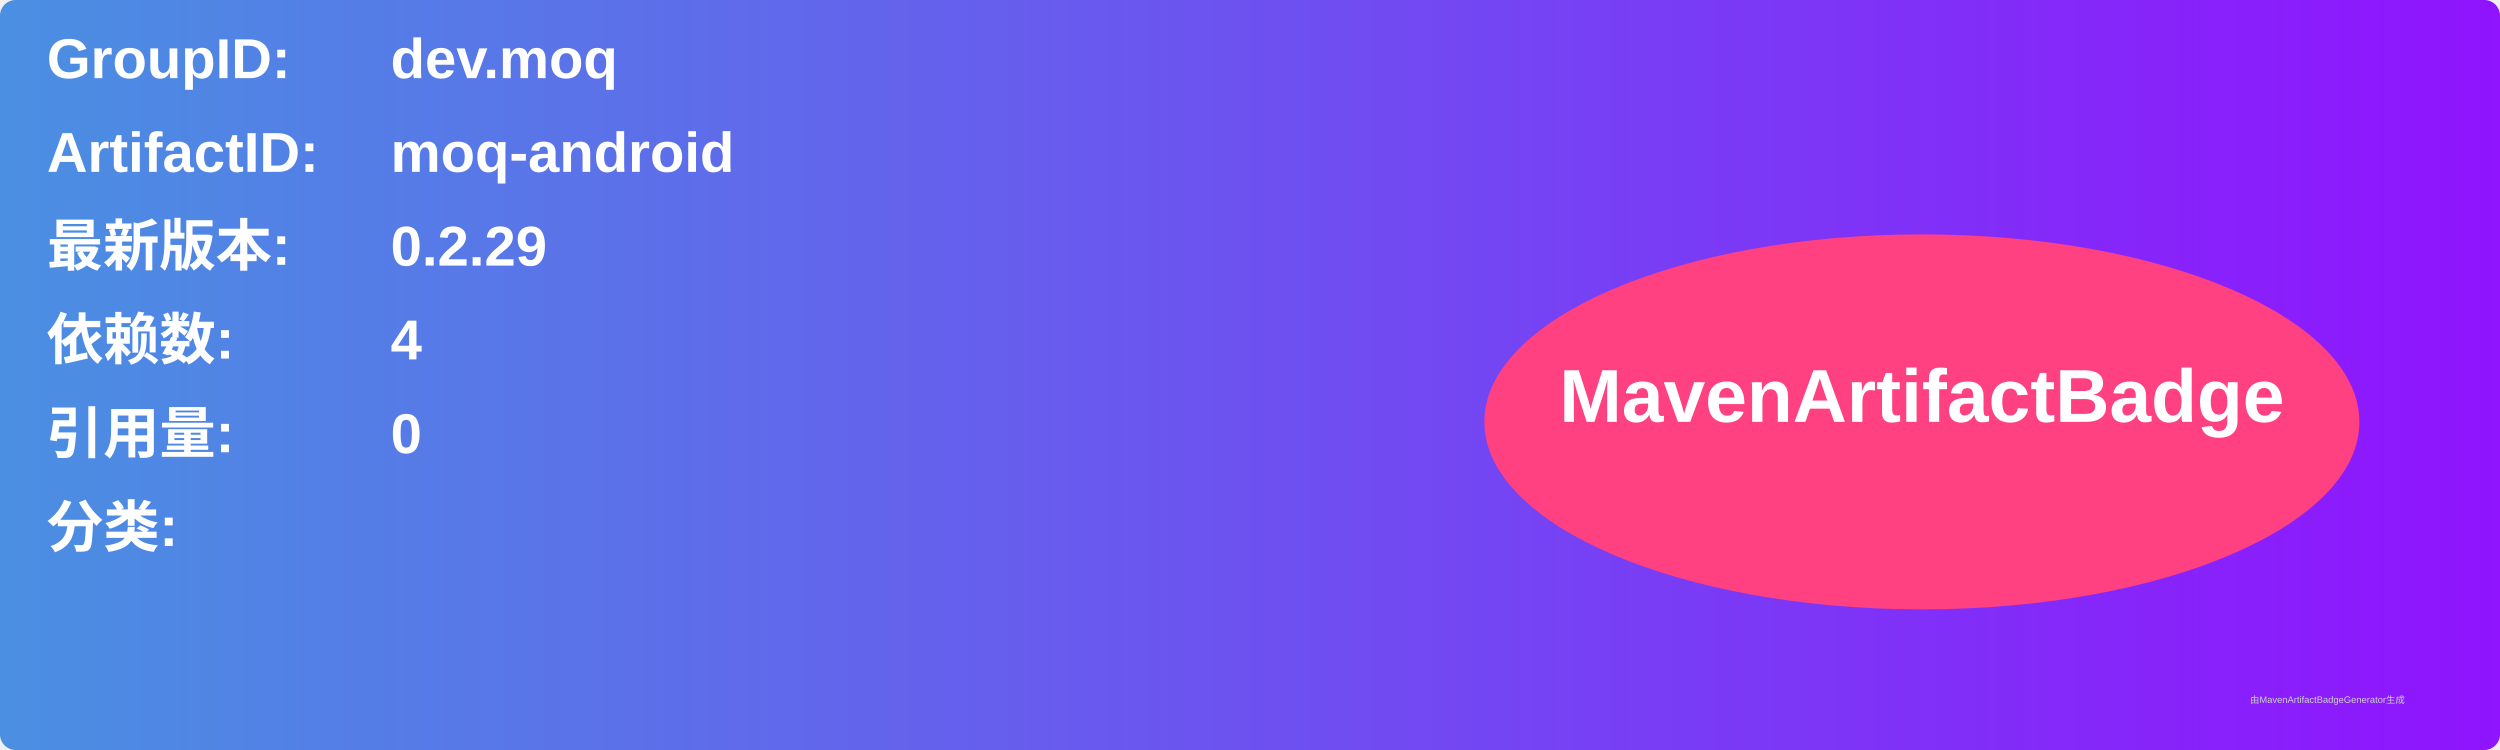
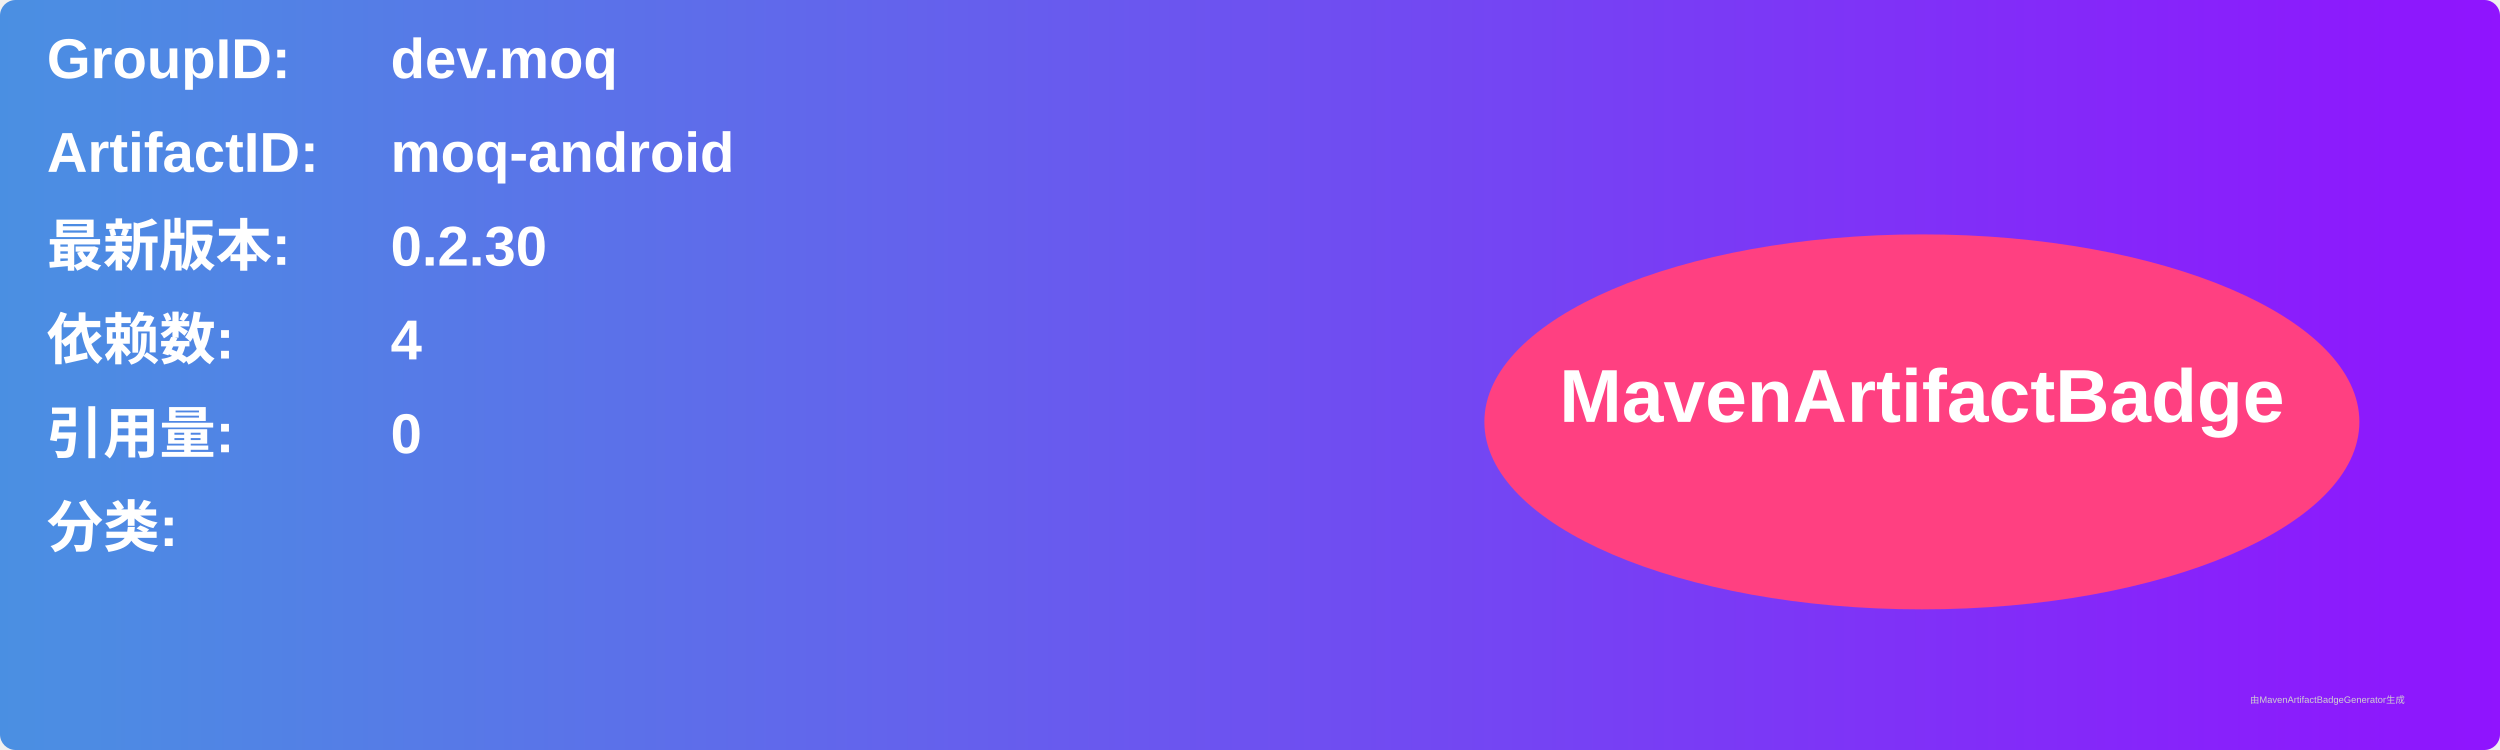
<svg xmlns="http://www.w3.org/2000/svg" width="800" height="240" viewBox="0 0 800 240">
  <linearGradient id="grad" x1="0%" y1="0%" x2="100%" y2="0%">
    <stop offset="0%" stop-color="#4a90e2" />
    <stop offset="100%" stop-color="#9013fe" />
  </linearGradient>
  <rect width="100%" height="100%" rx="5" ry="5" fill="url(#grad)" />
  <g transform="translate(15, 15)">
    <text x="0" y="10" font-family="Arial" font-size="18" fill="white" font-weight="bold" width="260">GroupID:</text>
    <text x="110" y="10" font-family="Arial" font-size="18" fill="white" font-weight="bold" width="460">dev.moq</text>
    <text x="0" y="40" font-family="Arial" font-size="18" fill="white" font-weight="bold" width="260">ArtifactID:</text>
    <text x="110" y="40" font-family="Arial" font-size="18" fill="white" font-weight="bold" width="460">moq-android</text>
    <text x="0" y="70" font-family="Arial" font-size="18" fill="white" font-weight="bold">最新版本:</text>
    <text x="110" y="70" font-family="Arial" font-size="18" fill="white" font-weight="bold">
-       <tspan font-weight="bold">0.2.29</tspan>
+       <tspan font-weight="bold">0.2.30</tspan>
    </text>
    <text x="0" y="100" font-family="Arial" font-size="18" fill="white" font-weight="bold">依赖数: </text>
    <text x="110" y="100" font-family="Arial" font-size="18" fill="white">
      <tspan font-weight="bold">4</tspan>
    </text>
    <text x="0" y="130" font-family="Arial" font-size="18" fill="white" font-weight="bold">引用量: </text>
    <text x="110" y="130" font-family="Arial" font-size="18" fill="white">
      <tspan font-weight="bold">0</tspan>
    </text>
    <text x="0" y="160" font-family="Arial" font-size="18" fill="white" font-weight="bold">分类:</text>
    <text x="10" y="190" font-family="Arial" font-size="10" fill="white">
      <tspan font-weight="bold" />
    </text>
    <ellipse cx="600" cy="120" rx="140" ry="60" fill="#ff4081" />
    <text x="600" y="120" text-anchor="middle" font-family="Arial" font-size="24" fill="white" font-weight="bold">MavenArtifactBadge</text>
  </g>
  <text x="720" y="225" font-family="Arial" font-size="3" fill="#d0d0d0">由MavenArtifactBadgeGenerator生成</text>
</svg>
